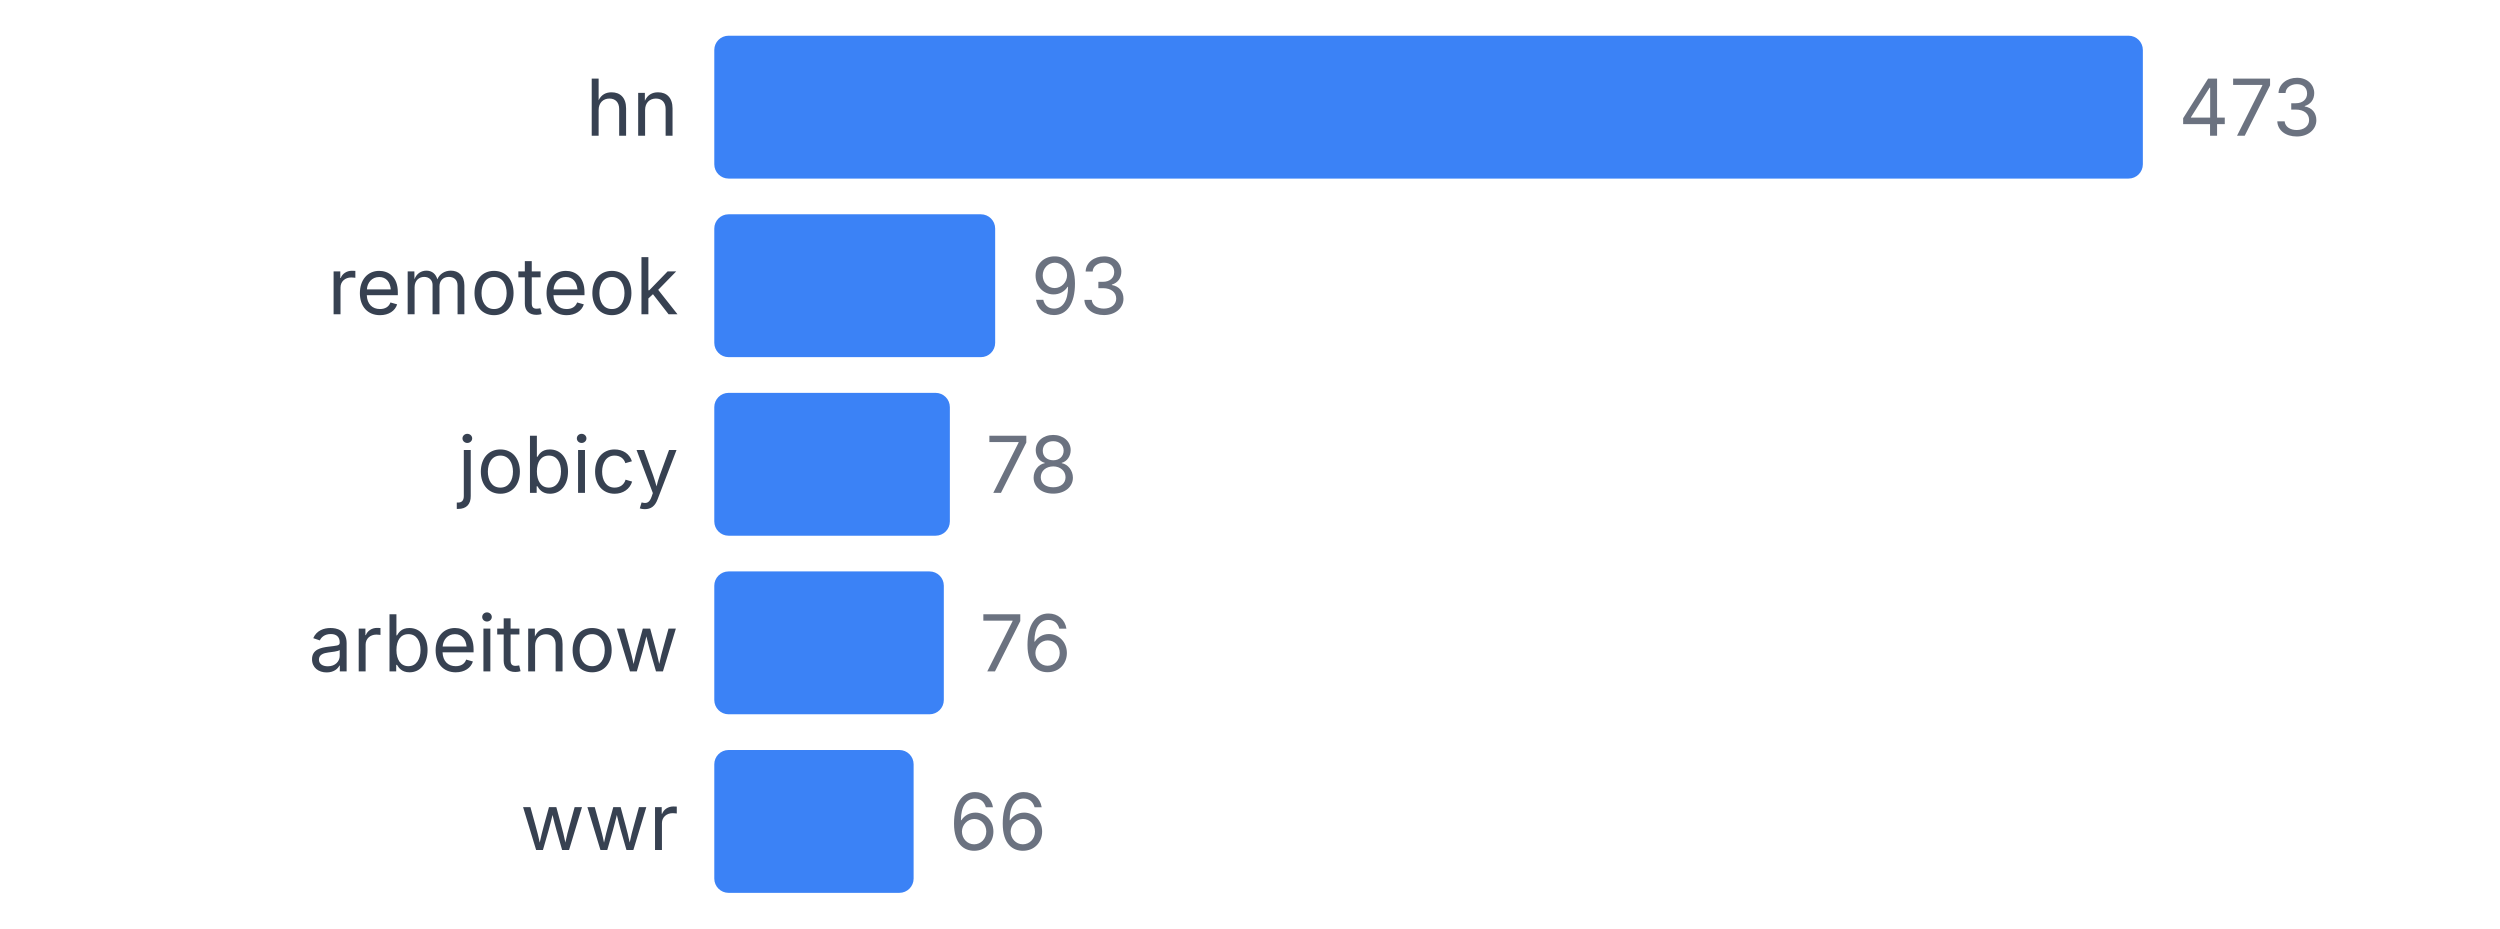
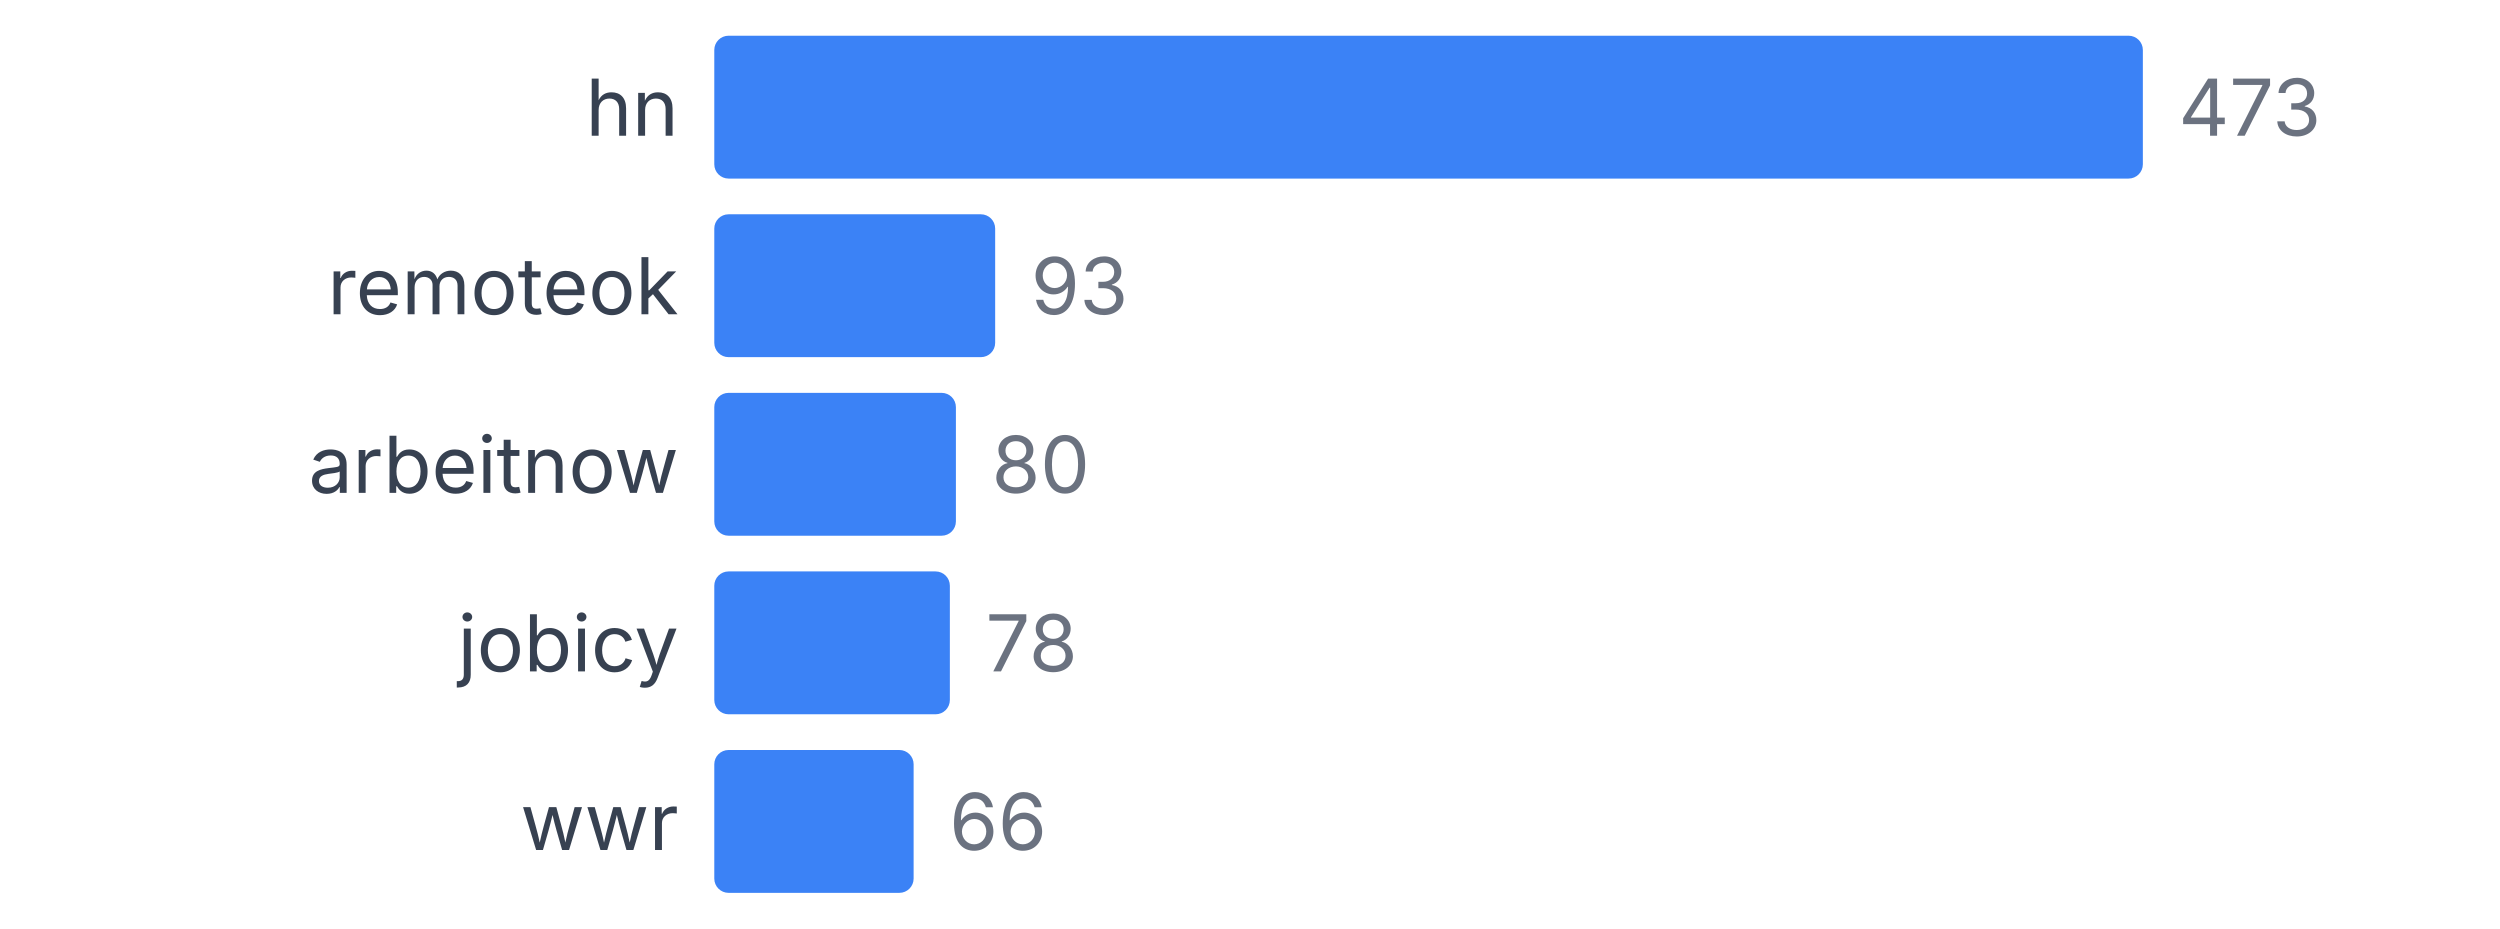
<svg xmlns="http://www.w3.org/2000/svg" width="350" height="130" viewBox="0 0 350 130">
  <style>
    text { font-family: system-ui, -apple-system, sans-serif; }
  </style>
  <text x="95" y="19" text-anchor="end" font-size="11" fill="#374151">hn</text>
  <rect x="100" y="5" width="200" height="20" fill="#3b82f6" rx="2" />
  <text x="305" y="19" font-size="11" fill="#6b7280">473</text>
  <text x="95" y="44" text-anchor="end" font-size="11" fill="#374151">remoteok</text>
  <rect x="100" y="30" width="39.323" height="20" fill="#3b82f6" rx="2" />
  <text x="144.323" y="44" font-size="11" fill="#6b7280">93</text>
-   <text x="95" y="69" text-anchor="end" font-size="11" fill="#374151">jobicy</text>
-   <rect x="100" y="55" width="32.981" height="20" fill="#3b82f6" rx="2" />
-   <text x="137.981" y="69" font-size="11" fill="#6b7280">78</text>
-   <text x="95" y="94" text-anchor="end" font-size="11" fill="#374151">arbeitnow</text>
-   <rect x="100" y="80" width="32.135" height="20" fill="#3b82f6" rx="2" />
-   <text x="137.135" y="94" font-size="11" fill="#6b7280">76</text>
+   <text x="95" y="69" text-anchor="end" font-size="11" fill="#374151">arbeitnow</text>
+   <rect x="100" y="55" width="33.827" height="20" fill="#3b82f6" rx="2" />
+   <text x="138.827" y="69" font-size="11" fill="#6b7280">80</text>
+   <text x="95" y="94" text-anchor="end" font-size="11" fill="#374151">jobicy</text>
+   <rect x="100" y="80" width="32.981" height="20" fill="#3b82f6" rx="2" />
+   <text x="137.981" y="94" font-size="11" fill="#6b7280">78</text>
  <text x="95" y="119" text-anchor="end" font-size="11" fill="#374151">wwr</text>
  <rect x="100" y="105" width="27.907" height="20" fill="#3b82f6" rx="2" />
  <text x="132.907" y="119" font-size="11" fill="#6b7280">66</text>
</svg>
